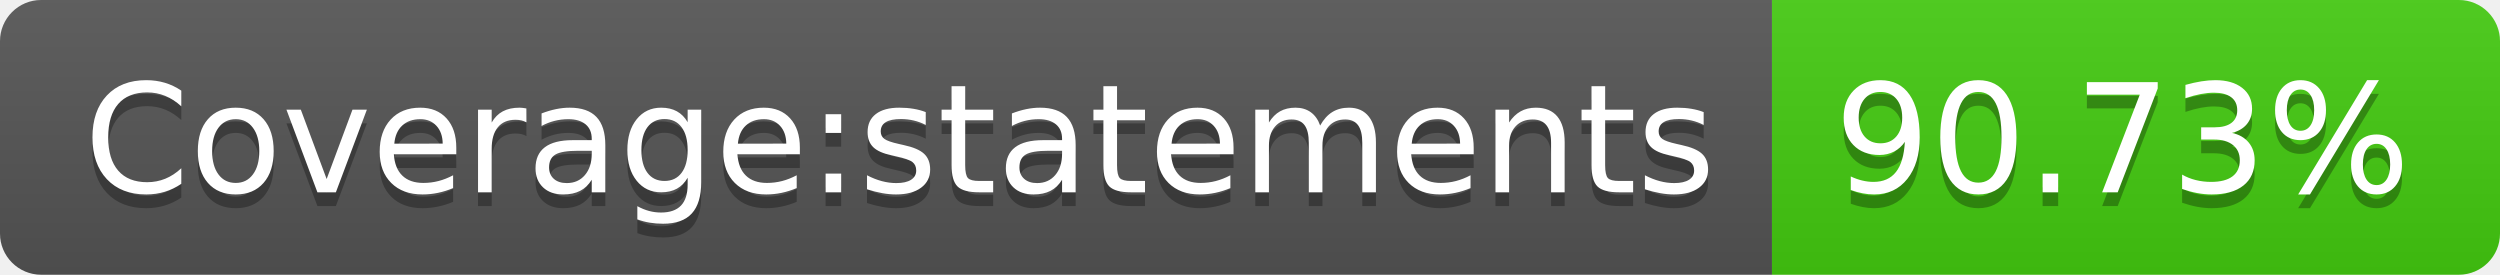
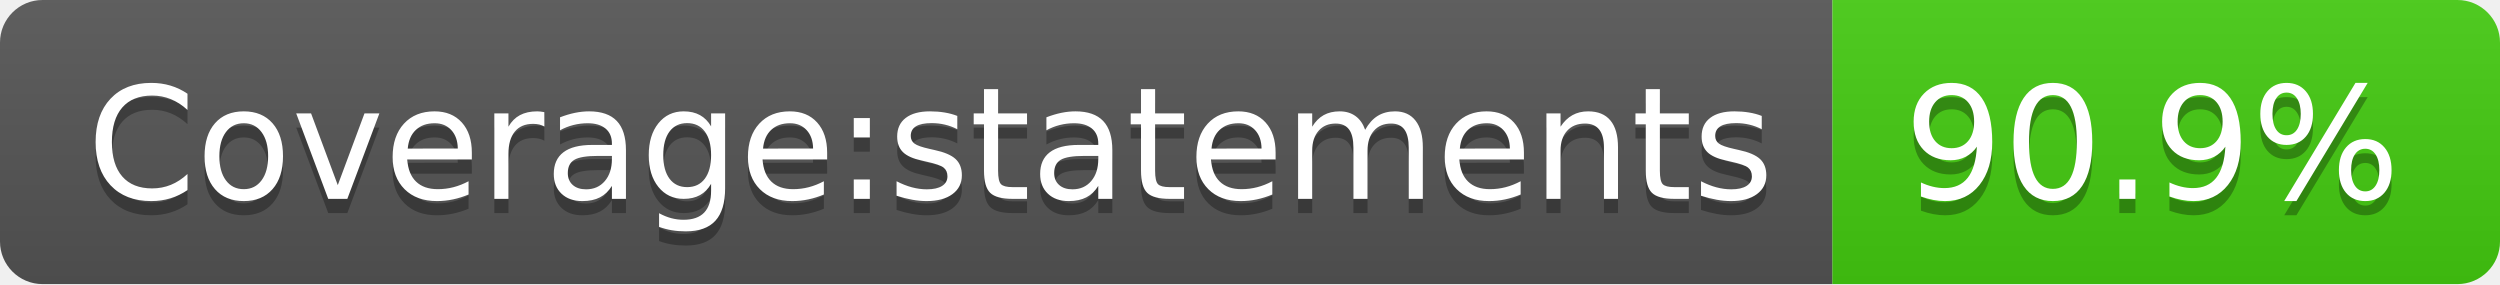
- <svg xmlns="http://www.w3.org/2000/svg" width="182" height="20" role="img" aria-label="Coverage:statements: 90.73%">
+ <svg xmlns="http://www.w3.org/2000/svg" width="176" height="20" role="img" aria-label="Coverage:statements: 90.9%">
  <linearGradient id="s" x2="0" y2="100%">
    <stop offset="0" stop-color="#bbb" stop-opacity=".1" />
    <stop offset="1" stop-opacity=".1" />
  </linearGradient>
  <clipPath id="r">
-     <rect width="182" height="20" rx="3" fill="#fff" />
+     <rect width="176" height="20" rx="3" fill="#fff" />
  </clipPath>
  <g clip-path="url(#r)">
    <rect width="129" height="20" fill="#555" />
-     <rect x="129" width="53" height="20" fill="#4c1" />
-     <rect width="182" height="20" fill="url(#s)" />
+     <rect x="129" width="47" height="20" fill="#4c1" />
+     <rect width="176" height="20" fill="url(#s)" />
  </g>
  <g fill="#fff" text-anchor="middle" font-family="Verdana,Geneva,DejaVu Sans,sans-serif" text-rendering="geometricPrecision" font-size="110">
    <text aria-hidden="true" x="655" y="150" fill="#010101" fill-opacity=".3" transform="scale(.1)" textLength="1190">Coverage:statements</text>
    <text x="655" y="140" transform="scale(.1)" fill="#fff" textLength="1190">Coverage:statements</text>
-     <text aria-hidden="true" x="1545" y="150" fill="#010101" fill-opacity=".3" transform="scale(.1)" textLength="430">90.73%</text>
-     <text x="1545" y="140" transform="scale(.1)" fill="#fff" textLength="430">90.73%</text>
+     <text aria-hidden="true" x="1515" y="150" fill="#010101" fill-opacity=".3" transform="scale(.1)" textLength="370">90.9%</text>
+     <text x="1515" y="140" transform="scale(.1)" fill="#fff" textLength="370">90.9%</text>
  </g>
</svg>
